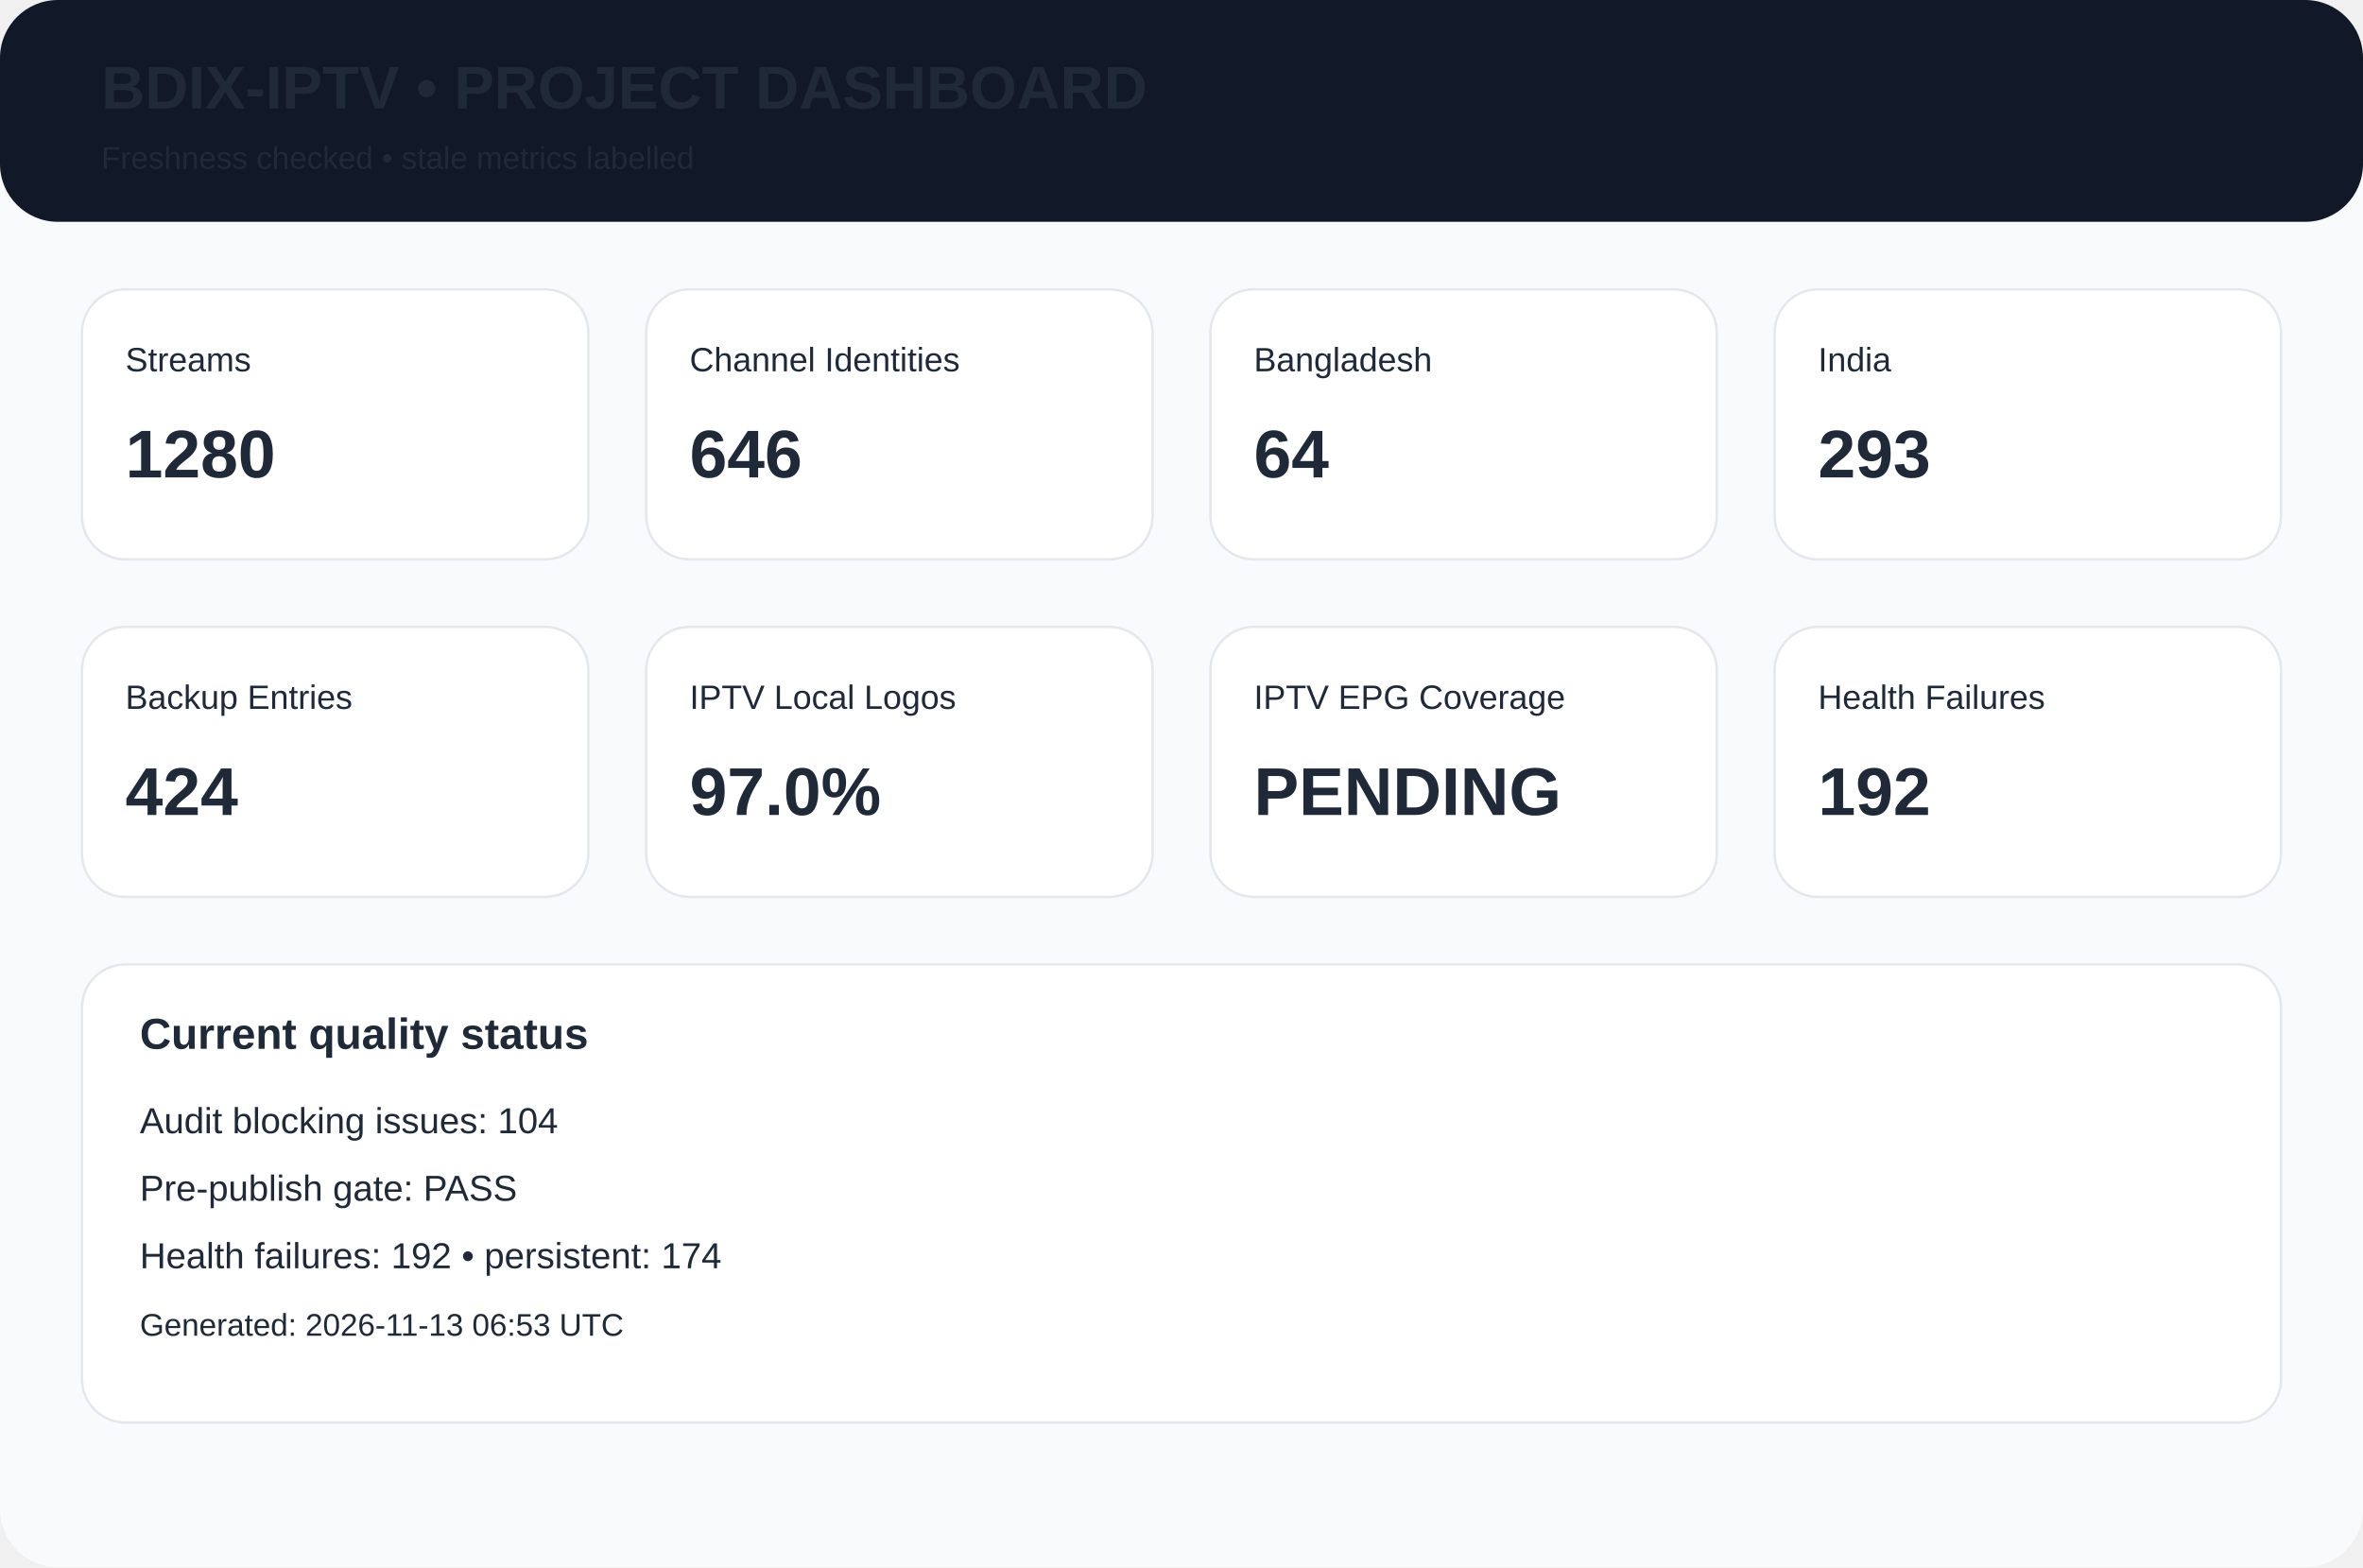
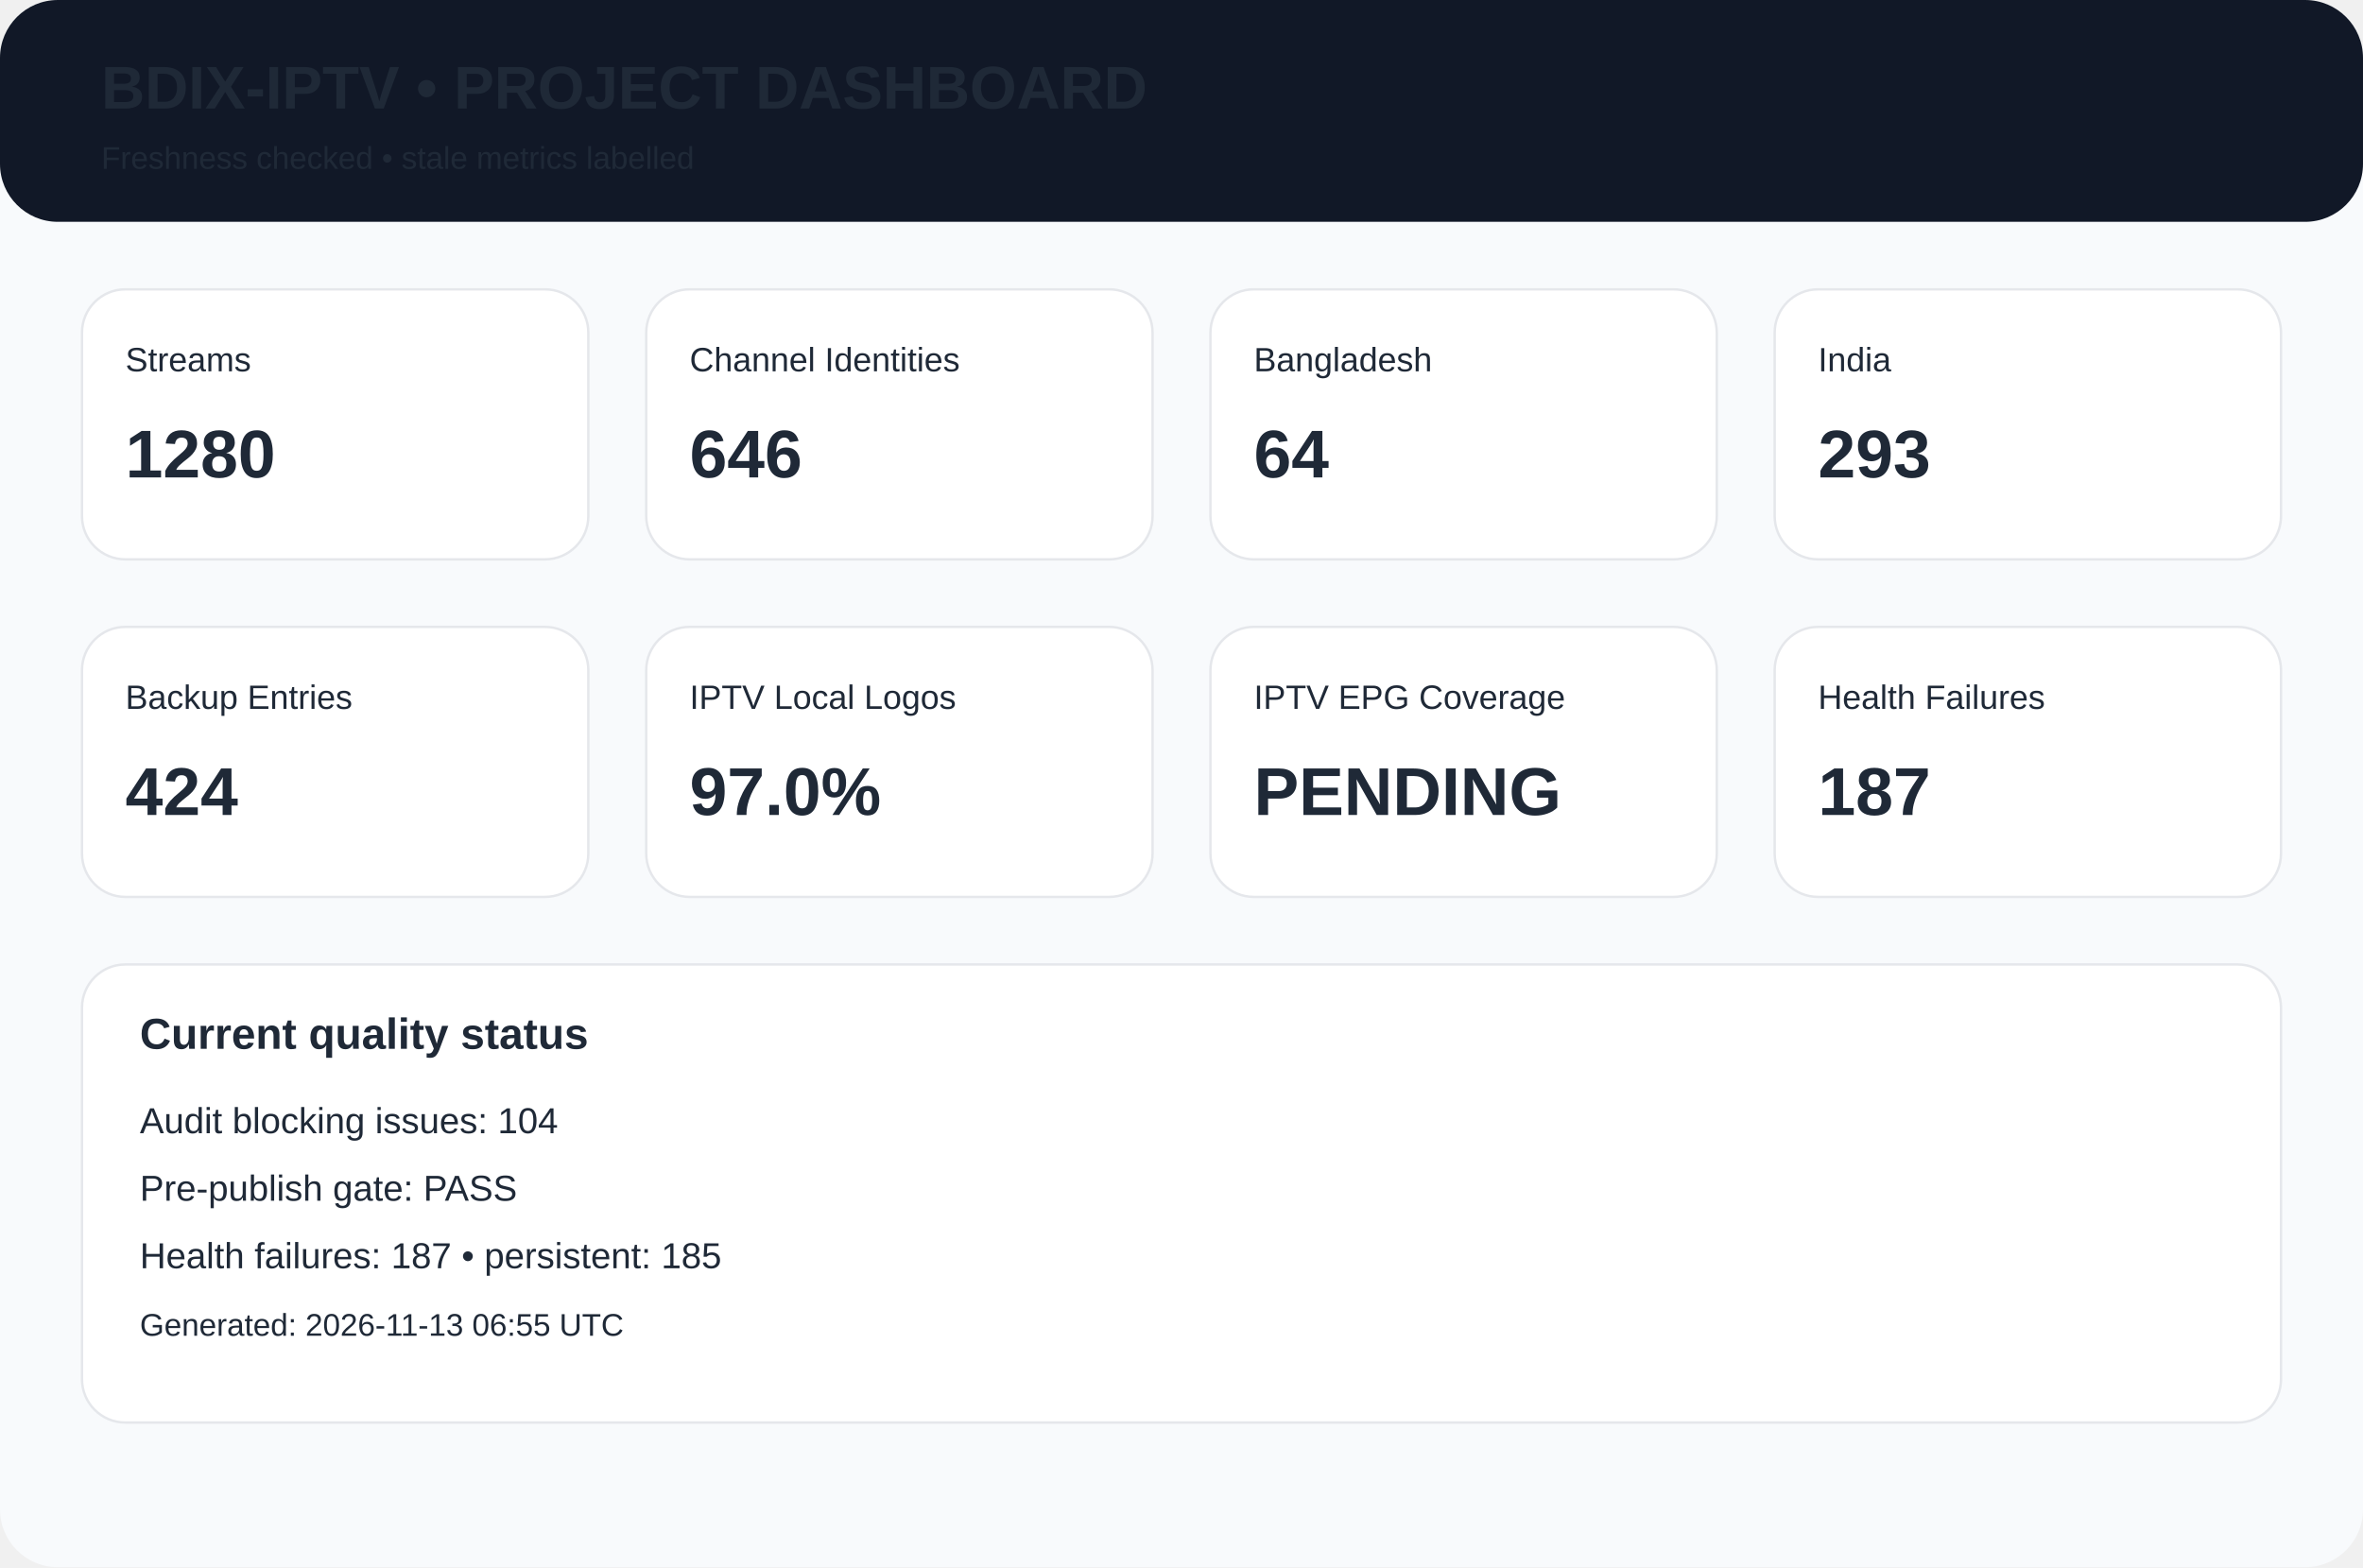
<svg xmlns="http://www.w3.org/2000/svg" width="980" height="650" viewBox="0 0 980 650">
  <rect width="980" height="650" rx="24" fill="#f8fafc" />
  <rect width="980" height="92" rx="24" fill="#111827" />
  <text x="42" y="45" font-family="Arial,Helvetica,sans-serif" font-size="25px" font-weight="700" fill="#1f2937">BDIX-IPTV • PROJECT DASHBOARD</text>
  <text x="42" y="70" font-family="Arial,Helvetica,sans-serif" font-size="13px" font-weight="400" fill="#1f2937">Freshness checked • stale metrics labelled</text>
  <rect x="34" y="120" width="210" height="112" rx="18" fill="white" stroke="#e5e7eb" />
  <text x="52" y="154" font-family="Arial,Helvetica,sans-serif" font-size="14px" font-weight="400" fill="#1f2937">Streams</text>
  <text x="52" y="198" font-family="Arial,Helvetica,sans-serif" font-size="28px" font-weight="700" fill="#1f2937">1280</text>
  <rect x="268" y="120" width="210" height="112" rx="18" fill="white" stroke="#e5e7eb" />
  <text x="286" y="154" font-family="Arial,Helvetica,sans-serif" font-size="14px" font-weight="400" fill="#1f2937">Channel Identities</text>
  <text x="286" y="198" font-family="Arial,Helvetica,sans-serif" font-size="28px" font-weight="700" fill="#1f2937">646</text>
  <rect x="502" y="120" width="210" height="112" rx="18" fill="white" stroke="#e5e7eb" />
  <text x="520" y="154" font-family="Arial,Helvetica,sans-serif" font-size="14px" font-weight="400" fill="#1f2937">Bangladesh</text>
  <text x="520" y="198" font-family="Arial,Helvetica,sans-serif" font-size="28px" font-weight="700" fill="#1f2937">64</text>
  <rect x="736" y="120" width="210" height="112" rx="18" fill="white" stroke="#e5e7eb" />
  <text x="754" y="154" font-family="Arial,Helvetica,sans-serif" font-size="14px" font-weight="400" fill="#1f2937">India</text>
  <text x="754" y="198" font-family="Arial,Helvetica,sans-serif" font-size="28px" font-weight="700" fill="#1f2937">293</text>
  <rect x="34" y="260" width="210" height="112" rx="18" fill="white" stroke="#e5e7eb" />
  <text x="52" y="294" font-family="Arial,Helvetica,sans-serif" font-size="14px" font-weight="400" fill="#1f2937">Backup Entries</text>
  <text x="52" y="338" font-family="Arial,Helvetica,sans-serif" font-size="28px" font-weight="700" fill="#1f2937">424</text>
  <rect x="268" y="260" width="210" height="112" rx="18" fill="white" stroke="#e5e7eb" />
  <text x="286" y="294" font-family="Arial,Helvetica,sans-serif" font-size="14px" font-weight="400" fill="#1f2937">IPTV Local Logos</text>
  <text x="286" y="338" font-family="Arial,Helvetica,sans-serif" font-size="28px" font-weight="700" fill="#1f2937">97.0%</text>
  <rect x="502" y="260" width="210" height="112" rx="18" fill="white" stroke="#e5e7eb" />
  <text x="520" y="294" font-family="Arial,Helvetica,sans-serif" font-size="14px" font-weight="400" fill="#1f2937">IPTV EPG Coverage</text>
  <text x="520" y="338" font-family="Arial,Helvetica,sans-serif" font-size="28px" font-weight="700" fill="#1f2937">PENDING</text>
  <rect x="736" y="260" width="210" height="112" rx="18" fill="white" stroke="#e5e7eb" />
  <text x="754" y="294" font-family="Arial,Helvetica,sans-serif" font-size="14px" font-weight="400" fill="#1f2937">Health Failures</text>
-   <text x="754" y="338" font-family="Arial,Helvetica,sans-serif" font-size="28px" font-weight="700" fill="#1f2937">192</text>
+   <text x="754" y="338" font-family="Arial,Helvetica,sans-serif" font-size="28px" font-weight="700" fill="#1f2937">187</text>
  <rect x="34" y="400" width="912" height="190" rx="18" fill="white" stroke="#e5e7eb" />
  <text x="58" y="435" font-family="Arial,Helvetica,sans-serif" font-size="18px" font-weight="700" fill="#1f2937">Current quality status</text>
  <text x="58" y="470" font-family="Arial,Helvetica,sans-serif" font-size="15px" font-weight="400" fill="#1f2937">Audit blocking issues: 104</text>
  <text x="58" y="498" font-family="Arial,Helvetica,sans-serif" font-size="15px" font-weight="400" fill="#1f2937">Pre-publish gate: PASS</text>
-   <text x="58" y="526" font-family="Arial,Helvetica,sans-serif" font-size="15px" font-weight="400" fill="#1f2937">Health failures: 192 • persistent: 174</text>
-   <text x="58" y="554" font-family="Arial,Helvetica,sans-serif" font-size="13px" font-weight="400" fill="#1f2937">Generated: 2026-11-13 06:53 UTC</text>
+   <text x="58" y="526" font-family="Arial,Helvetica,sans-serif" font-size="15px" font-weight="400" fill="#1f2937">Health failures: 187 • persistent: 185</text>
+   <text x="58" y="554" font-family="Arial,Helvetica,sans-serif" font-size="13px" font-weight="400" fill="#1f2937">Generated: 2026-11-13 06:55 UTC</text>
</svg>
